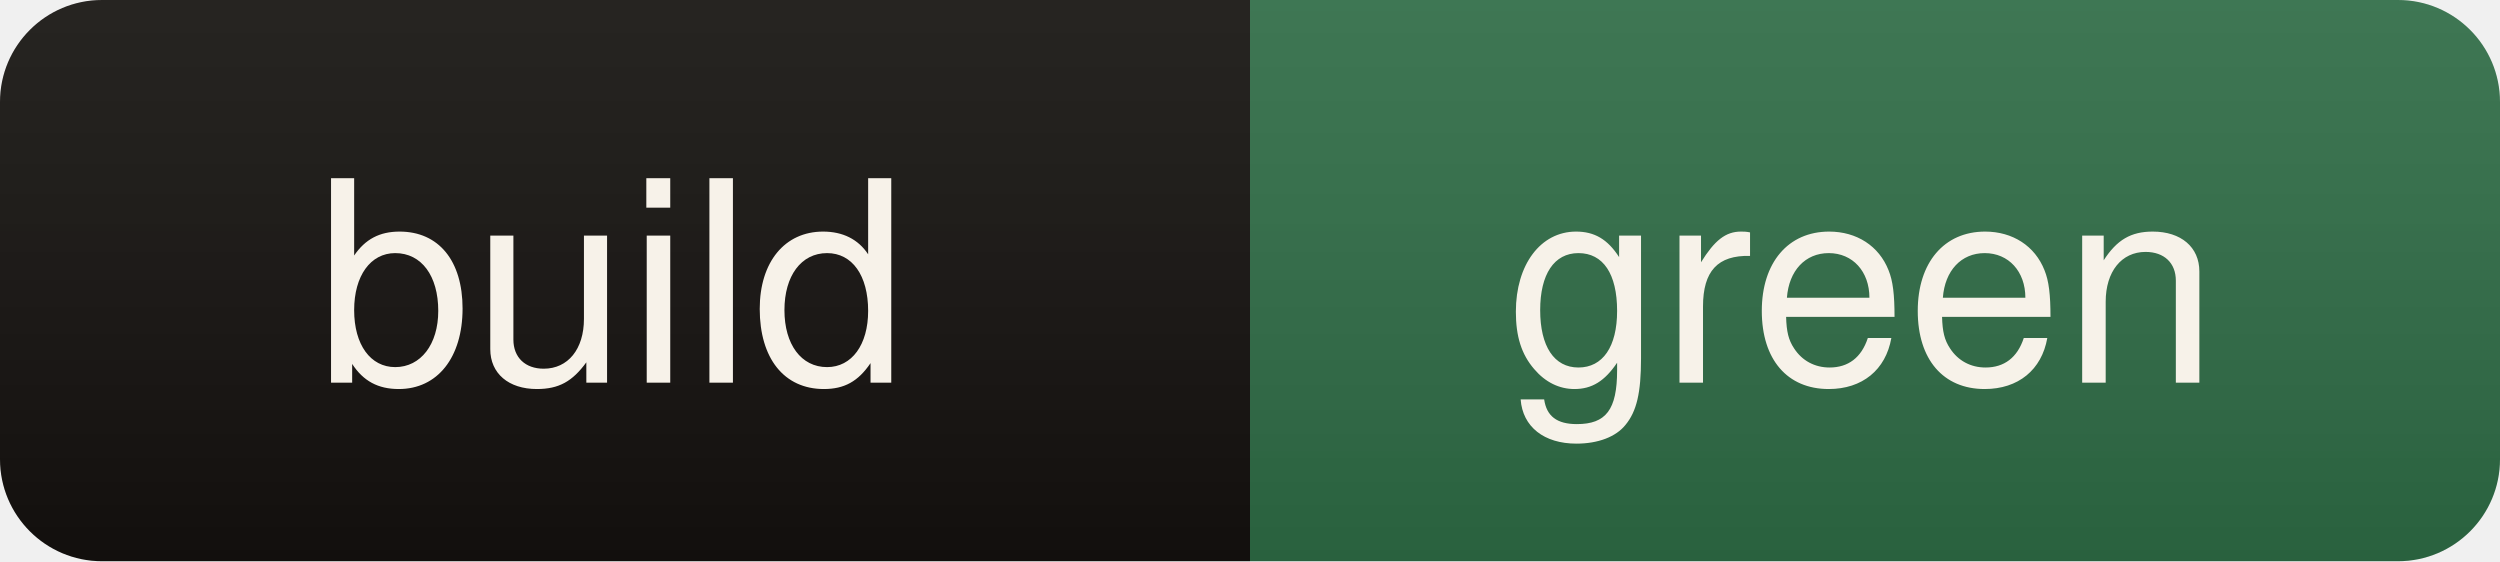
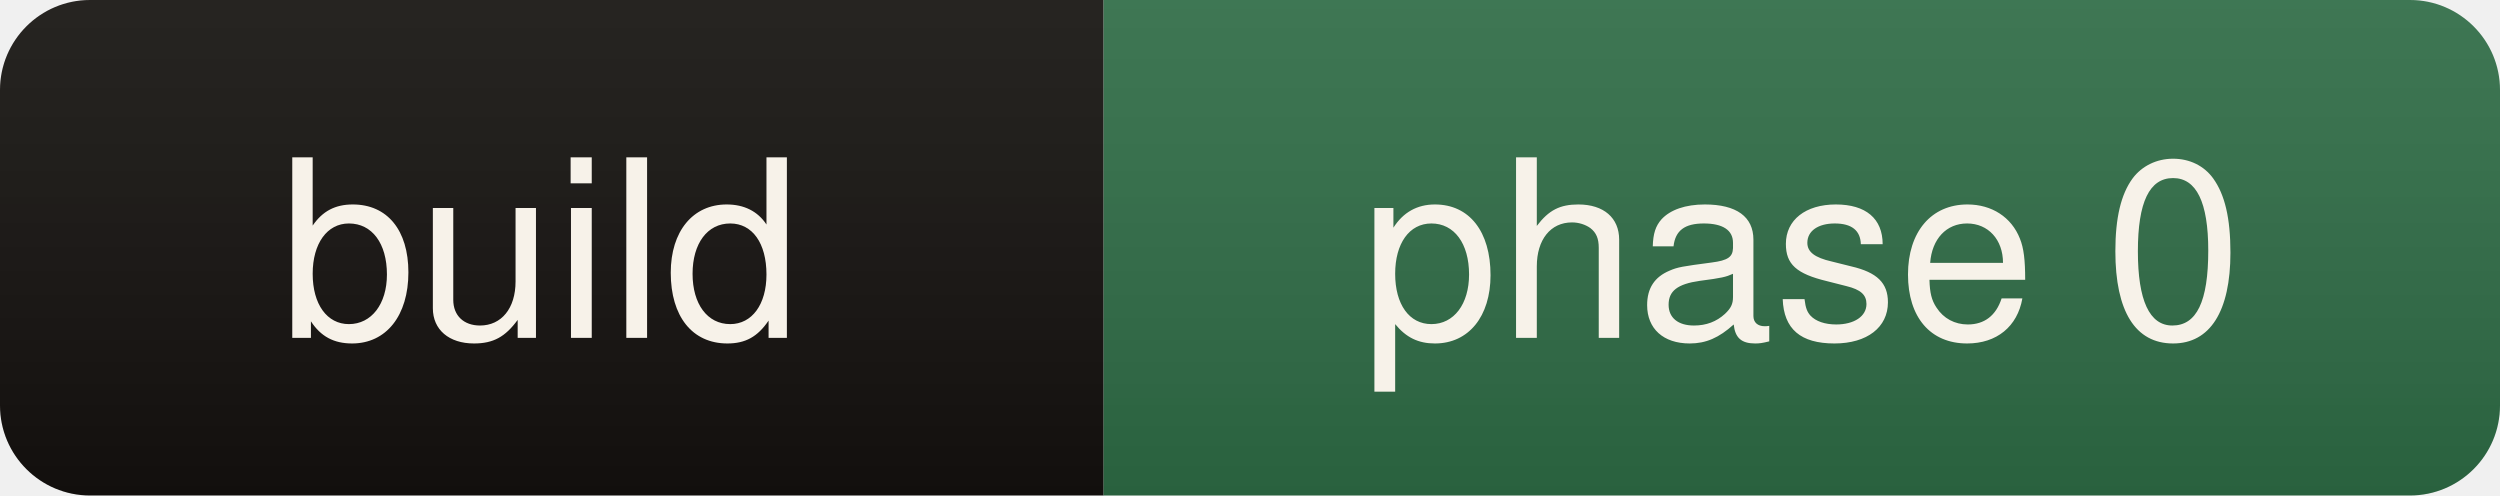
- <svg xmlns="http://www.w3.org/2000/svg" width="98" height="22" role="img" aria-label="build: green">
+ <svg xmlns="http://www.w3.org/2000/svg" width="111" height="22" role="img" aria-label="build: phase 0">
  <linearGradient id="s" x2="0" y2="100%">
    <stop offset="0" stop-color="#fff" stop-opacity=".08" />
    <stop offset="1" stop-color="#000" stop-opacity=".10" />
  </linearGradient>
  <clipPath id="r">
-     <rect width="98" height="22" rx="4" fill="#fff" />
+     <rect width="111" height="22" rx="4" fill="#fff" />
  </clipPath>
  <g clip-path="url(#r)">
    <rect width="49" height="22" fill="#14110e" />
-     <rect x="49" width="49" height="22" fill="#2e6b45" />
-     <rect width="98" height="22" fill="url(#s)" />
+     <rect x="49" width="62" height="22" fill="#2e6b45" />
+     <rect width="111" height="22" fill="url(#s)" />
  </g>
  <g fill="#f7f2e9" font-family="ui-sans-serif,Segoe UI,Helvetica,Arial,sans-serif" font-size="11" text-anchor="middle">
    <text x="24" y="15">build</text>
-     <text x="73" y="15">green</text>
+     <text x="80" y="15">phase 0</text>
  </g>
</svg>
